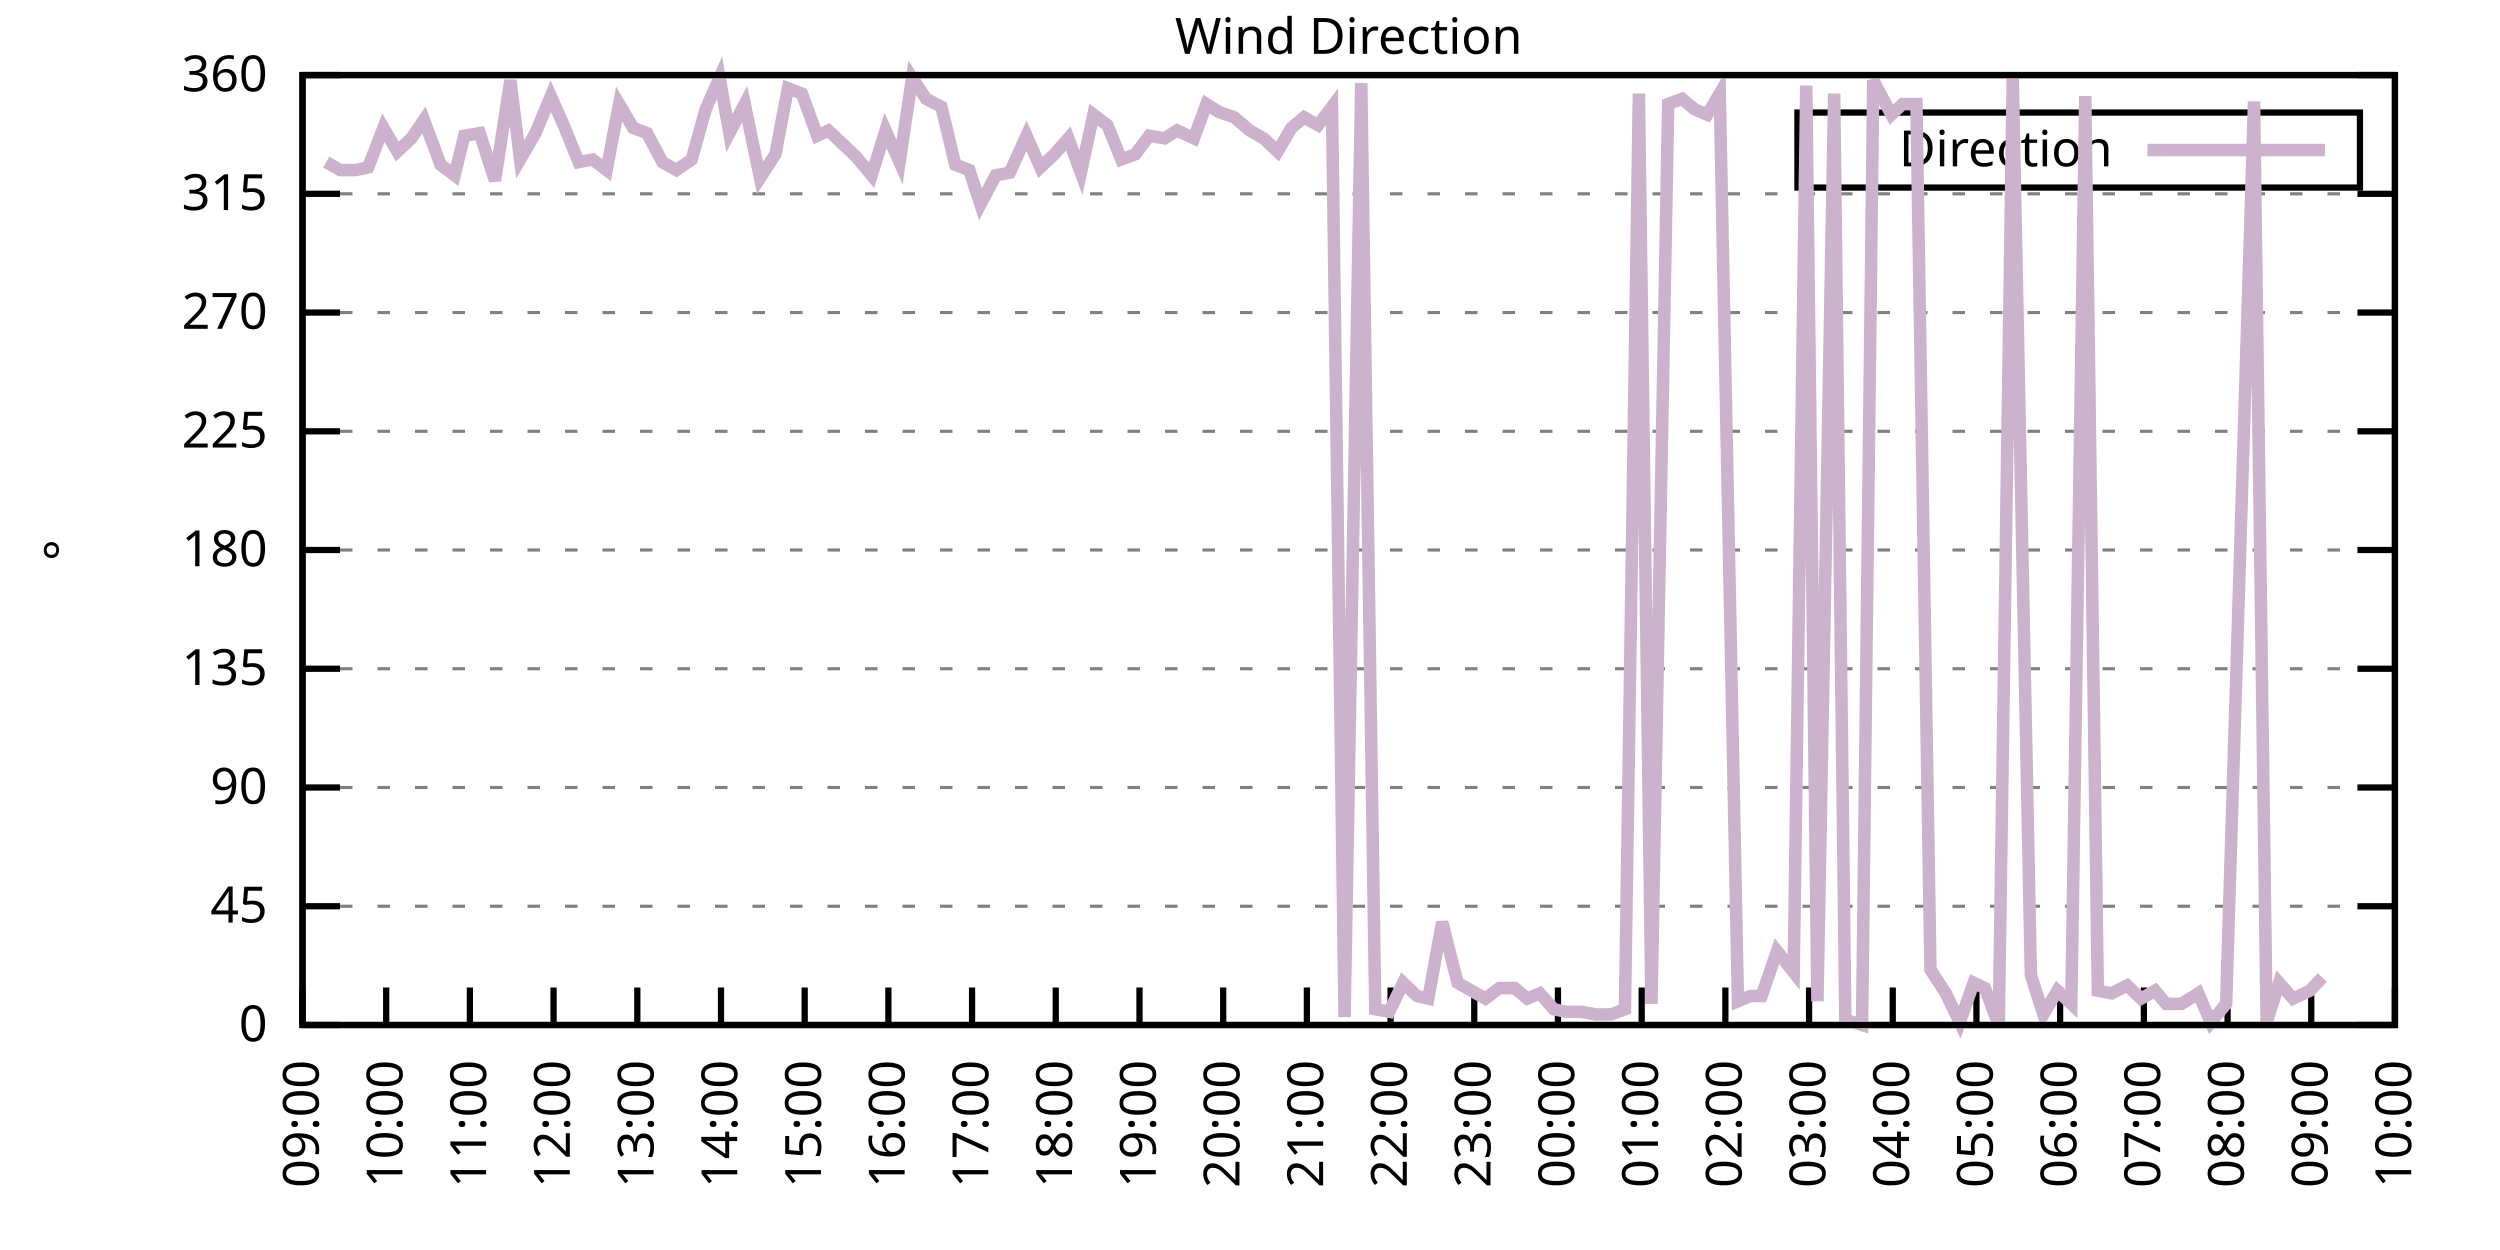
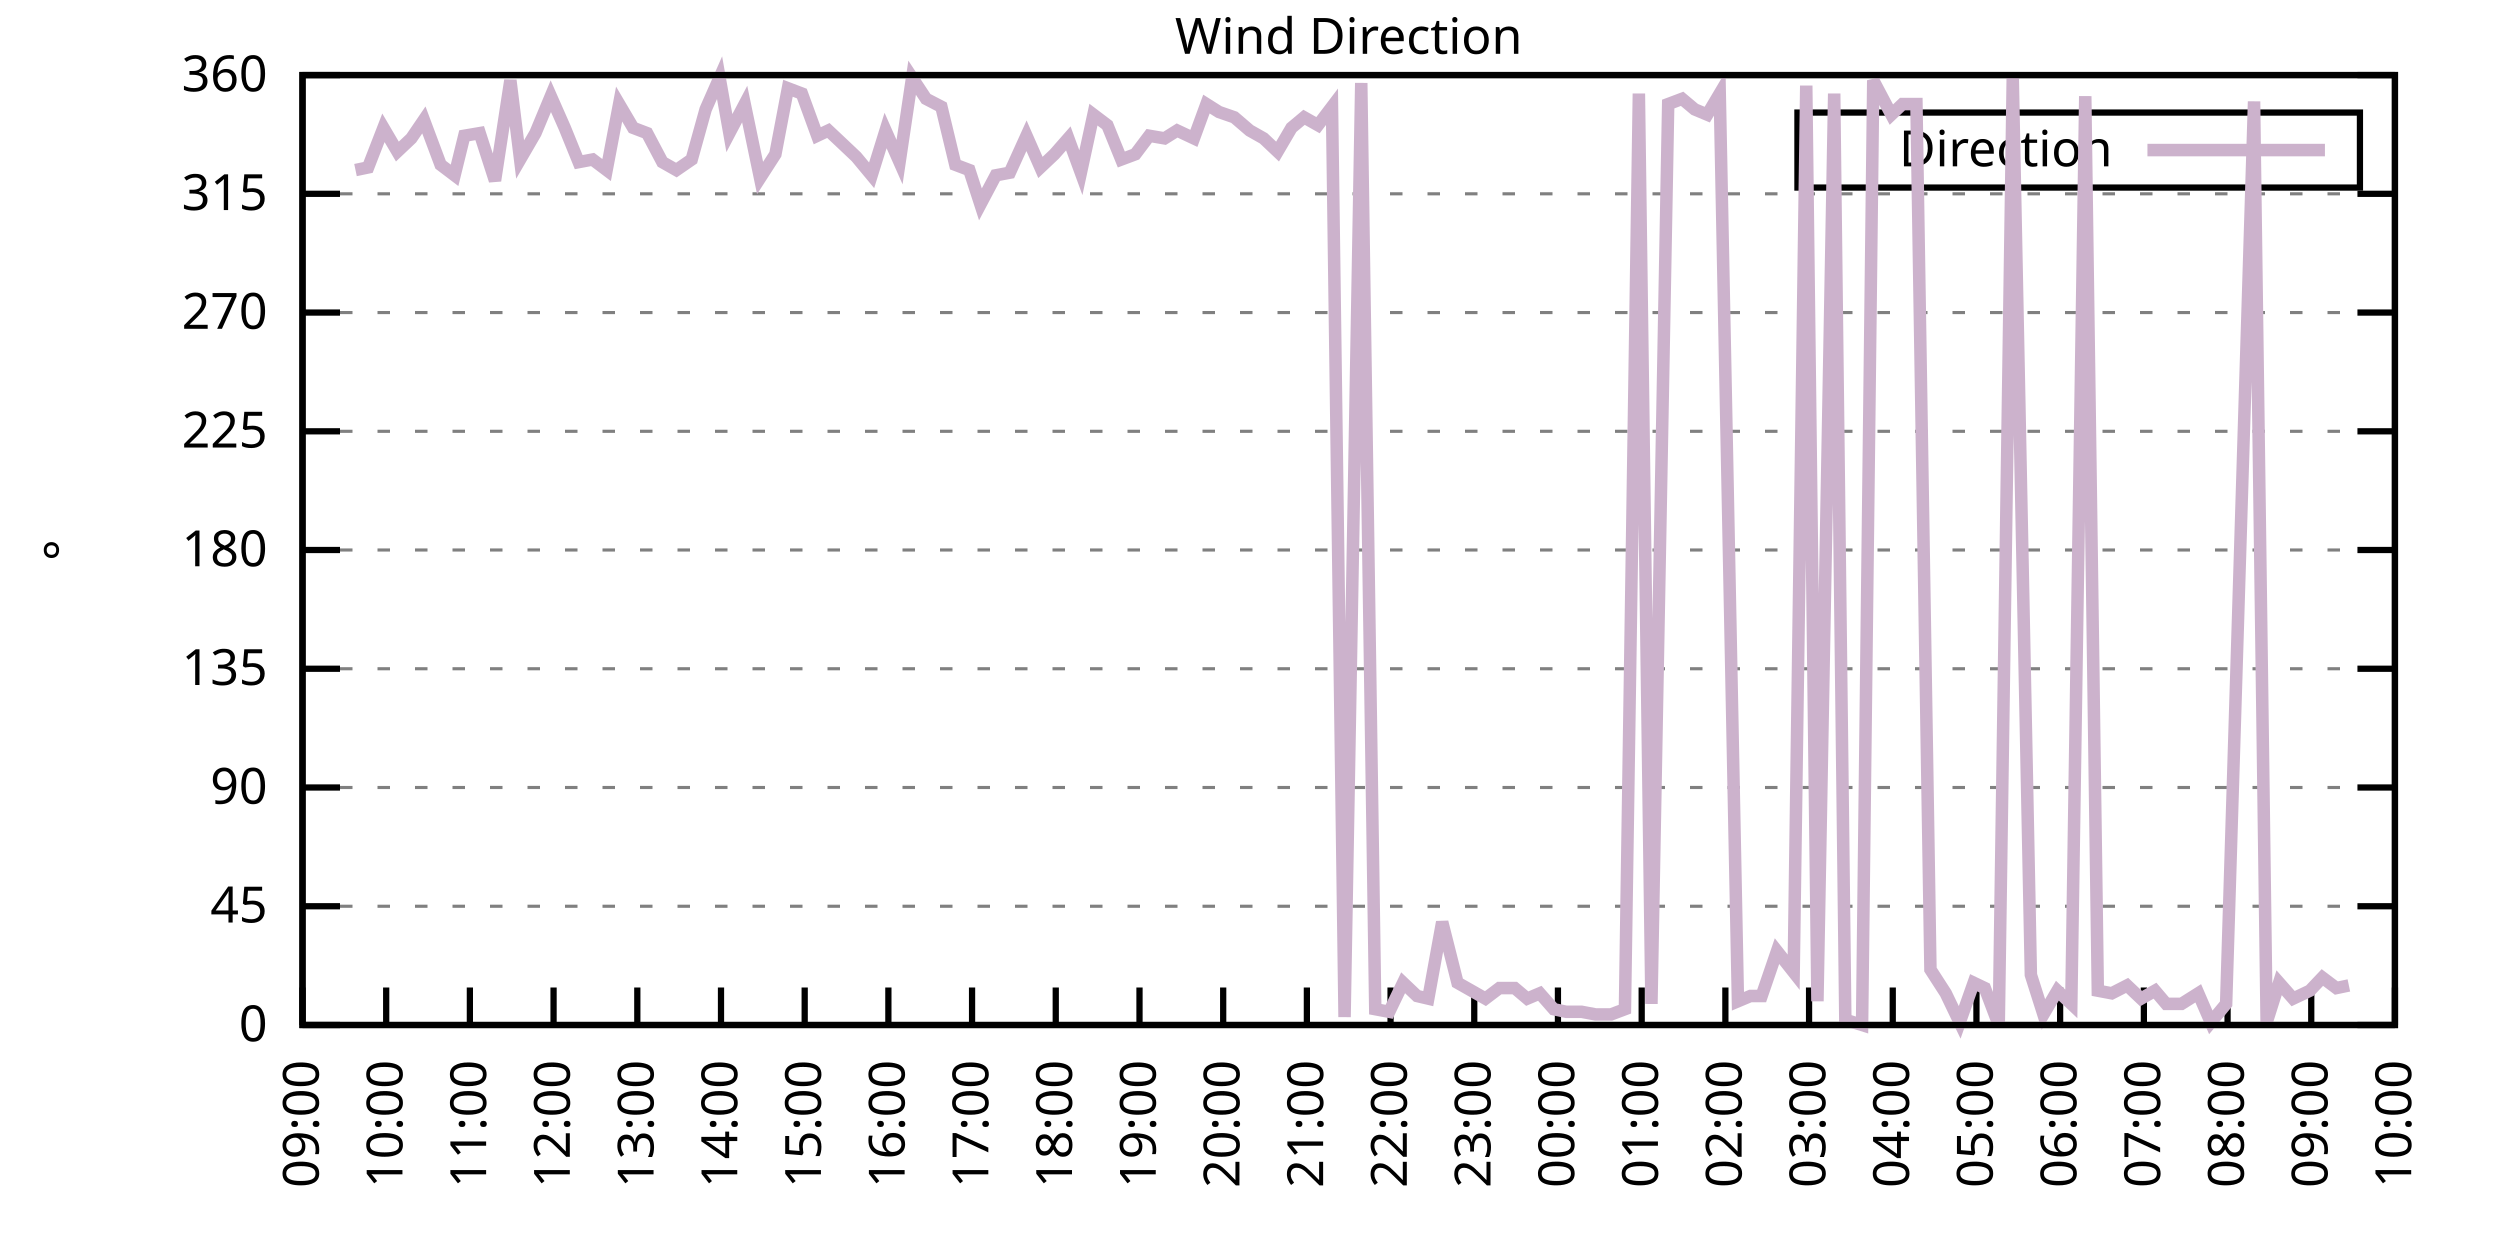
<svg xmlns="http://www.w3.org/2000/svg" xmlns:xlink="http://www.w3.org/1999/xlink" width="400" height="200" viewBox="0 0 400 200">
  <g id="gnuplot_canvas">
    <rect x="0" y="0" width="400" height="200" fill="none" />
    <defs>
      <circle id="gpDot" r="0.5" stroke-width="0.5" stroke="currentColor" />
      <path id="gpPt0" stroke-width="0.333" stroke="currentColor" d="M-1,0 h2 M0,-1 v2" />
      <path id="gpPt1" stroke-width="0.333" stroke="currentColor" d="M-1,-1 L1,1 M1,-1 L-1,1" />
      <path id="gpPt2" stroke-width="0.333" stroke="currentColor" d="M-1,0 L1,0 M0,-1 L0,1 M-1,-1 L1,1 M-1,1 L1,-1" />
      <rect id="gpPt3" stroke-width="0.333" stroke="currentColor" x="-1" y="-1" width="2" height="2" />
      <rect id="gpPt4" stroke-width="0.333" stroke="currentColor" fill="currentColor" x="-1" y="-1" width="2" height="2" />
      <circle id="gpPt5" stroke-width="0.333" stroke="currentColor" cx="0" cy="0" r="1" />
      <use xlink:href="#gpPt5" id="gpPt6" fill="currentColor" stroke="none" />
      <path id="gpPt7" stroke-width="0.333" stroke="currentColor" d="M0,-1.33 L-1.33,0.67 L1.33,0.67 z" />
      <use xlink:href="#gpPt7" id="gpPt8" fill="currentColor" stroke="none" />
      <use xlink:href="#gpPt7" id="gpPt9" stroke="currentColor" transform="rotate(180)" />
      <use xlink:href="#gpPt9" id="gpPt10" fill="currentColor" stroke="none" />
      <use xlink:href="#gpPt3" id="gpPt11" stroke="currentColor" transform="rotate(45)" />
      <use xlink:href="#gpPt11" id="gpPt12" fill="currentColor" stroke="none" />
      <path id="gpPt13" stroke-width="0.333" stroke="currentColor" d="M0,1.330 L1.265,0.411 L0.782,-1.067 L-0.782,-1.076 L-1.265,0.411 z" />
      <use xlink:href="#gpPt13" id="gpPt14" fill="currentColor" stroke="none" />
      <filter id="textbox" filterUnits="objectBoundingBox" x="0" y="0" height="1" width="1">
        <feFlood flood-color="white" flood-opacity="1" result="bgnd" />
        <feComposite in="SourceGraphic" in2="bgnd" operator="atop" />
      </filter>
      <filter id="greybox" filterUnits="objectBoundingBox" x="0" y="0" height="1" width="1">
        <feFlood flood-color="lightgrey" flood-opacity="1" result="grey" />
        <feComposite in="SourceGraphic" in2="grey" operator="atop" />
      </filter>
    </defs>
    <g fill="none" color="white" stroke="currentColor" stroke-width="1.00" stroke-linecap="butt" stroke-linejoin="miter">
</g>
    <g fill="none" color="black" stroke="currentColor" stroke-width="1.00" stroke-linecap="butt" stroke-linejoin="miter">
      <g stroke="none" shape-rendering="crispEdges">
        <polygon fill="rgb(255, 255, 255)" points="48.40,164.00 383.18,164.00 383.18,12.02 48.40,12.02 " />
      </g>
    </g>
    <g fill="none" color="black" stroke="currentColor" stroke-width="1.00" stroke-linecap="butt" stroke-linejoin="miter">
</g>
    <g fill="none" color="black" stroke="black" stroke-width="0.50" stroke-linecap="butt" stroke-linejoin="miter">
</g>
    <g fill="none" color="gray" stroke="currentColor" stroke-width="0.50" stroke-linecap="butt" stroke-linejoin="miter">
      <path stroke="gray" stroke-dasharray="2,4" class="gridline" d="M48.40,164.00 L383.19,164.00  " />
    </g>
    <g fill="none" color="gray" stroke="gray" stroke-width="1.00" stroke-linecap="butt" stroke-linejoin="miter">
</g>
    <g fill="none" color="black" stroke="currentColor" stroke-width="1.00" stroke-linecap="butt" stroke-linejoin="miter">
      <path stroke="black" d="M48.40,164.00 L54.40,164.00 M383.19,164.00 L377.19,164.00  " />
      <g transform="translate(42.80,166.60)" stroke="none" fill="black" font-family="Sans" font-size="8.00" text-anchor="end">
        <text>
          <tspan font-family="Sans"> 0</tspan>
        </text>
      </g>
    </g>
    <g fill="none" color="black" stroke="currentColor" stroke-width="1.00" stroke-linecap="butt" stroke-linejoin="miter">
</g>
    <g fill="none" color="black" stroke="black" stroke-width="0.50" stroke-linecap="butt" stroke-linejoin="miter">
</g>
    <g fill="none" color="gray" stroke="currentColor" stroke-width="0.50" stroke-linecap="butt" stroke-linejoin="miter">
      <path stroke="gray" stroke-dasharray="2,4" class="gridline" d="M48.40,145.00 L383.19,145.00  " />
    </g>
    <g fill="none" color="gray" stroke="gray" stroke-width="1.00" stroke-linecap="butt" stroke-linejoin="miter">
</g>
    <g fill="none" color="black" stroke="currentColor" stroke-width="1.00" stroke-linecap="butt" stroke-linejoin="miter">
      <path stroke="black" d="M48.40,145.00 L54.40,145.00 M383.19,145.00 L377.19,145.00  " />
      <g transform="translate(42.80,147.60)" stroke="none" fill="black" font-family="Sans" font-size="8.00" text-anchor="end">
        <text>
          <tspan font-family="Sans"> 45</tspan>
        </text>
      </g>
    </g>
    <g fill="none" color="black" stroke="currentColor" stroke-width="1.00" stroke-linecap="butt" stroke-linejoin="miter">
</g>
    <g fill="none" color="black" stroke="black" stroke-width="0.50" stroke-linecap="butt" stroke-linejoin="miter">
</g>
    <g fill="none" color="gray" stroke="currentColor" stroke-width="0.50" stroke-linecap="butt" stroke-linejoin="miter">
      <path stroke="gray" stroke-dasharray="2,4" class="gridline" d="M48.40,126.00 L383.19,126.00  " />
    </g>
    <g fill="none" color="gray" stroke="gray" stroke-width="1.00" stroke-linecap="butt" stroke-linejoin="miter">
</g>
    <g fill="none" color="black" stroke="currentColor" stroke-width="1.00" stroke-linecap="butt" stroke-linejoin="miter">
      <path stroke="black" d="M48.40,126.00 L54.40,126.00 M383.19,126.00 L377.19,126.00  " />
      <g transform="translate(42.80,128.60)" stroke="none" fill="black" font-family="Sans" font-size="8.00" text-anchor="end">
        <text>
          <tspan font-family="Sans"> 90</tspan>
        </text>
      </g>
    </g>
    <g fill="none" color="black" stroke="currentColor" stroke-width="1.00" stroke-linecap="butt" stroke-linejoin="miter">
</g>
    <g fill="none" color="black" stroke="black" stroke-width="0.50" stroke-linecap="butt" stroke-linejoin="miter">
</g>
    <g fill="none" color="gray" stroke="currentColor" stroke-width="0.50" stroke-linecap="butt" stroke-linejoin="miter">
      <path stroke="gray" stroke-dasharray="2,4" class="gridline" d="M48.40,107.00 L383.19,107.00  " />
    </g>
    <g fill="none" color="gray" stroke="gray" stroke-width="1.00" stroke-linecap="butt" stroke-linejoin="miter">
</g>
    <g fill="none" color="black" stroke="currentColor" stroke-width="1.00" stroke-linecap="butt" stroke-linejoin="miter">
      <path stroke="black" d="M48.40,107.00 L54.40,107.00 M383.19,107.00 L377.19,107.00  " />
      <g transform="translate(42.80,109.60)" stroke="none" fill="black" font-family="Sans" font-size="8.00" text-anchor="end">
        <text>
          <tspan font-family="Sans"> 135</tspan>
        </text>
      </g>
    </g>
    <g fill="none" color="black" stroke="currentColor" stroke-width="1.00" stroke-linecap="butt" stroke-linejoin="miter">
</g>
    <g fill="none" color="black" stroke="black" stroke-width="0.50" stroke-linecap="butt" stroke-linejoin="miter">
</g>
    <g fill="none" color="gray" stroke="currentColor" stroke-width="0.50" stroke-linecap="butt" stroke-linejoin="miter">
      <path stroke="gray" stroke-dasharray="2,4" class="gridline" d="M48.40,88.00 L383.19,88.00  " />
    </g>
    <g fill="none" color="gray" stroke="gray" stroke-width="1.00" stroke-linecap="butt" stroke-linejoin="miter">
</g>
    <g fill="none" color="black" stroke="currentColor" stroke-width="1.00" stroke-linecap="butt" stroke-linejoin="miter">
      <path stroke="black" d="M48.40,88.00 L54.40,88.00 M383.19,88.00 L377.19,88.00  " />
      <g transform="translate(42.80,90.60)" stroke="none" fill="black" font-family="Sans" font-size="8.00" text-anchor="end">
        <text>
          <tspan font-family="Sans"> 180</tspan>
        </text>
      </g>
    </g>
    <g fill="none" color="black" stroke="currentColor" stroke-width="1.00" stroke-linecap="butt" stroke-linejoin="miter">
</g>
    <g fill="none" color="black" stroke="black" stroke-width="0.50" stroke-linecap="butt" stroke-linejoin="miter">
</g>
    <g fill="none" color="gray" stroke="currentColor" stroke-width="0.50" stroke-linecap="butt" stroke-linejoin="miter">
      <path stroke="gray" stroke-dasharray="2,4" class="gridline" d="M48.40,69.01 L383.19,69.01  " />
    </g>
    <g fill="none" color="gray" stroke="gray" stroke-width="1.00" stroke-linecap="butt" stroke-linejoin="miter">
</g>
    <g fill="none" color="black" stroke="currentColor" stroke-width="1.00" stroke-linecap="butt" stroke-linejoin="miter">
      <path stroke="black" d="M48.40,69.01 L54.40,69.01 M383.19,69.01 L377.19,69.01  " />
      <g transform="translate(42.80,71.61)" stroke="none" fill="black" font-family="Sans" font-size="8.00" text-anchor="end">
        <text>
          <tspan font-family="Sans"> 225</tspan>
        </text>
      </g>
    </g>
    <g fill="none" color="black" stroke="currentColor" stroke-width="1.00" stroke-linecap="butt" stroke-linejoin="miter">
</g>
    <g fill="none" color="black" stroke="black" stroke-width="0.50" stroke-linecap="butt" stroke-linejoin="miter">
</g>
    <g fill="none" color="gray" stroke="currentColor" stroke-width="0.50" stroke-linecap="butt" stroke-linejoin="miter">
      <path stroke="gray" stroke-dasharray="2,4" class="gridline" d="M48.40,50.01 L383.19,50.01  " />
    </g>
    <g fill="none" color="gray" stroke="gray" stroke-width="1.00" stroke-linecap="butt" stroke-linejoin="miter">
</g>
    <g fill="none" color="black" stroke="currentColor" stroke-width="1.00" stroke-linecap="butt" stroke-linejoin="miter">
      <path stroke="black" d="M48.40,50.01 L54.40,50.01 M383.19,50.01 L377.19,50.01  " />
      <g transform="translate(42.80,52.61)" stroke="none" fill="black" font-family="Sans" font-size="8.00" text-anchor="end">
        <text>
          <tspan font-family="Sans"> 270</tspan>
        </text>
      </g>
    </g>
    <g fill="none" color="black" stroke="currentColor" stroke-width="1.00" stroke-linecap="butt" stroke-linejoin="miter">
</g>
    <g fill="none" color="black" stroke="black" stroke-width="0.50" stroke-linecap="butt" stroke-linejoin="miter">
</g>
    <g fill="none" color="gray" stroke="currentColor" stroke-width="0.50" stroke-linecap="butt" stroke-linejoin="miter">
      <path stroke="gray" stroke-dasharray="2,4" class="gridline" d="M48.40,31.01 L383.19,31.01  " />
    </g>
    <g fill="none" color="gray" stroke="gray" stroke-width="1.00" stroke-linecap="butt" stroke-linejoin="miter">
</g>
    <g fill="none" color="black" stroke="currentColor" stroke-width="1.00" stroke-linecap="butt" stroke-linejoin="miter">
      <path stroke="black" d="M48.40,31.01 L54.40,31.01 M383.19,31.01 L377.19,31.01  " />
      <g transform="translate(42.80,33.61)" stroke="none" fill="black" font-family="Sans" font-size="8.00" text-anchor="end">
        <text>
          <tspan font-family="Sans"> 315</tspan>
        </text>
      </g>
    </g>
    <g fill="none" color="black" stroke="currentColor" stroke-width="1.00" stroke-linecap="butt" stroke-linejoin="miter">
</g>
    <g fill="none" color="black" stroke="black" stroke-width="0.50" stroke-linecap="butt" stroke-linejoin="miter">
</g>
    <g fill="none" color="gray" stroke="currentColor" stroke-width="0.50" stroke-linecap="butt" stroke-linejoin="miter">
      <path stroke="gray" stroke-dasharray="2,4" class="gridline" d="M48.40,12.01 L383.19,12.01  " />
    </g>
    <g fill="none" color="gray" stroke="gray" stroke-width="1.00" stroke-linecap="butt" stroke-linejoin="miter">
</g>
    <g fill="none" color="black" stroke="currentColor" stroke-width="1.00" stroke-linecap="butt" stroke-linejoin="miter">
      <path stroke="black" d="M48.40,12.01 L54.40,12.01 M383.19,12.01 L377.19,12.01  " />
      <g transform="translate(42.80,14.61)" stroke="none" fill="black" font-family="Sans" font-size="8.00" text-anchor="end">
        <text>
          <tspan font-family="Sans"> 360</tspan>
        </text>
      </g>
    </g>
    <g fill="none" color="black" stroke="currentColor" stroke-width="1.00" stroke-linecap="butt" stroke-linejoin="miter">
      <path stroke="black" d="M48.40,164.00 L48.40,158.00  " />
      <g transform="translate(51.00,169.60) rotate(270.00)" stroke="none" fill="black" font-family="Sans" font-size="8.00" text-anchor="end">
        <text>
          <tspan font-family="Sans">09:00</tspan>
        </text>
      </g>
    </g>
    <g fill="none" color="black" stroke="currentColor" stroke-width="1.00" stroke-linecap="butt" stroke-linejoin="miter">
      <path stroke="black" d="M61.79,164.00 L61.79,158.00  " />
      <g transform="translate(64.39,169.60) rotate(270.00)" stroke="none" fill="black" font-family="Sans" font-size="8.00" text-anchor="end">
        <text>
          <tspan font-family="Sans">10:00</tspan>
        </text>
      </g>
    </g>
    <g fill="none" color="black" stroke="currentColor" stroke-width="1.00" stroke-linecap="butt" stroke-linejoin="miter">
      <path stroke="black" d="M75.18,164.00 L75.18,158.00  " />
      <g transform="translate(77.78,169.60) rotate(270.00)" stroke="none" fill="black" font-family="Sans" font-size="8.00" text-anchor="end">
        <text>
          <tspan font-family="Sans">11:00</tspan>
        </text>
      </g>
    </g>
    <g fill="none" color="black" stroke="currentColor" stroke-width="1.00" stroke-linecap="butt" stroke-linejoin="miter">
      <path stroke="black" d="M88.57,164.00 L88.57,158.00  " />
      <g transform="translate(91.17,169.60) rotate(270.00)" stroke="none" fill="black" font-family="Sans" font-size="8.00" text-anchor="end">
        <text>
          <tspan font-family="Sans">12:00</tspan>
        </text>
      </g>
    </g>
    <g fill="none" color="black" stroke="currentColor" stroke-width="1.00" stroke-linecap="butt" stroke-linejoin="miter">
      <path stroke="black" d="M101.97,164.00 L101.97,158.00  " />
      <g transform="translate(104.57,169.60) rotate(270.00)" stroke="none" fill="black" font-family="Sans" font-size="8.00" text-anchor="end">
        <text>
          <tspan font-family="Sans">13:00</tspan>
        </text>
      </g>
    </g>
    <g fill="none" color="black" stroke="currentColor" stroke-width="1.00" stroke-linecap="butt" stroke-linejoin="miter">
      <path stroke="black" d="M115.36,164.00 L115.36,158.00  " />
      <g transform="translate(117.96,169.60) rotate(270.00)" stroke="none" fill="black" font-family="Sans" font-size="8.00" text-anchor="end">
        <text>
          <tspan font-family="Sans">14:00</tspan>
        </text>
      </g>
    </g>
    <g fill="none" color="black" stroke="currentColor" stroke-width="1.00" stroke-linecap="butt" stroke-linejoin="miter">
      <path stroke="black" d="M128.75,164.00 L128.75,158.00  " />
      <g transform="translate(131.35,169.60) rotate(270.00)" stroke="none" fill="black" font-family="Sans" font-size="8.00" text-anchor="end">
        <text>
          <tspan font-family="Sans">15:00</tspan>
        </text>
      </g>
    </g>
    <g fill="none" color="black" stroke="currentColor" stroke-width="1.00" stroke-linecap="butt" stroke-linejoin="miter">
      <path stroke="black" d="M142.14,164.00 L142.14,158.00  " />
      <g transform="translate(144.74,169.60) rotate(270.00)" stroke="none" fill="black" font-family="Sans" font-size="8.00" text-anchor="end">
        <text>
          <tspan font-family="Sans">16:00</tspan>
        </text>
      </g>
    </g>
    <g fill="none" color="black" stroke="currentColor" stroke-width="1.00" stroke-linecap="butt" stroke-linejoin="miter">
      <path stroke="black" d="M155.53,164.00 L155.53,158.00  " />
      <g transform="translate(158.13,169.60) rotate(270.00)" stroke="none" fill="black" font-family="Sans" font-size="8.00" text-anchor="end">
        <text>
          <tspan font-family="Sans">17:00</tspan>
        </text>
      </g>
    </g>
    <g fill="none" color="black" stroke="currentColor" stroke-width="1.00" stroke-linecap="butt" stroke-linejoin="miter">
      <path stroke="black" d="M168.92,164.00 L168.92,158.00  " />
      <g transform="translate(171.52,169.60) rotate(270.00)" stroke="none" fill="black" font-family="Sans" font-size="8.00" text-anchor="end">
        <text>
          <tspan font-family="Sans">18:00</tspan>
        </text>
      </g>
    </g>
    <g fill="none" color="black" stroke="currentColor" stroke-width="1.00" stroke-linecap="butt" stroke-linejoin="miter">
      <path stroke="black" d="M182.32,164.00 L182.32,158.00  " />
      <g transform="translate(184.92,169.60) rotate(270.00)" stroke="none" fill="black" font-family="Sans" font-size="8.00" text-anchor="end">
        <text>
          <tspan font-family="Sans">19:00</tspan>
        </text>
      </g>
    </g>
    <g fill="none" color="black" stroke="currentColor" stroke-width="1.00" stroke-linecap="butt" stroke-linejoin="miter">
      <path stroke="black" d="M195.71,164.00 L195.71,158.00  " />
      <g transform="translate(198.31,169.60) rotate(270.00)" stroke="none" fill="black" font-family="Sans" font-size="8.00" text-anchor="end">
        <text>
          <tspan font-family="Sans">20:00</tspan>
        </text>
      </g>
    </g>
    <g fill="none" color="black" stroke="currentColor" stroke-width="1.00" stroke-linecap="butt" stroke-linejoin="miter">
      <path stroke="black" d="M209.10,164.00 L209.10,158.00  " />
      <g transform="translate(211.70,169.60) rotate(270.00)" stroke="none" fill="black" font-family="Sans" font-size="8.00" text-anchor="end">
        <text>
          <tspan font-family="Sans">21:00</tspan>
        </text>
      </g>
    </g>
    <g fill="none" color="black" stroke="currentColor" stroke-width="1.00" stroke-linecap="butt" stroke-linejoin="miter">
      <path stroke="black" d="M222.49,164.00 L222.49,158.00  " />
      <g transform="translate(225.09,169.60) rotate(270.00)" stroke="none" fill="black" font-family="Sans" font-size="8.00" text-anchor="end">
        <text>
          <tspan font-family="Sans">22:00</tspan>
        </text>
      </g>
    </g>
    <g fill="none" color="black" stroke="currentColor" stroke-width="1.00" stroke-linecap="butt" stroke-linejoin="miter">
      <path stroke="black" d="M235.88,164.00 L235.88,158.00  " />
      <g transform="translate(238.48,169.60) rotate(270.00)" stroke="none" fill="black" font-family="Sans" font-size="8.00" text-anchor="end">
        <text>
          <tspan font-family="Sans">23:00</tspan>
        </text>
      </g>
    </g>
    <g fill="none" color="black" stroke="currentColor" stroke-width="1.00" stroke-linecap="butt" stroke-linejoin="miter">
      <path stroke="black" d="M249.27,164.00 L249.27,158.00  " />
      <g transform="translate(251.87,169.60) rotate(270.00)" stroke="none" fill="black" font-family="Sans" font-size="8.00" text-anchor="end">
        <text>
          <tspan font-family="Sans">00:00</tspan>
        </text>
      </g>
    </g>
    <g fill="none" color="black" stroke="currentColor" stroke-width="1.00" stroke-linecap="butt" stroke-linejoin="miter">
      <path stroke="black" d="M262.67,164.00 L262.67,158.00  " />
      <g transform="translate(265.27,169.60) rotate(270.00)" stroke="none" fill="black" font-family="Sans" font-size="8.00" text-anchor="end">
        <text>
          <tspan font-family="Sans">01:00</tspan>
        </text>
      </g>
    </g>
    <g fill="none" color="black" stroke="currentColor" stroke-width="1.00" stroke-linecap="butt" stroke-linejoin="miter">
      <path stroke="black" d="M276.06,164.00 L276.06,158.00  " />
      <g transform="translate(278.66,169.60) rotate(270.00)" stroke="none" fill="black" font-family="Sans" font-size="8.00" text-anchor="end">
        <text>
          <tspan font-family="Sans">02:00</tspan>
        </text>
      </g>
    </g>
    <g fill="none" color="black" stroke="currentColor" stroke-width="1.00" stroke-linecap="butt" stroke-linejoin="miter">
      <path stroke="black" d="M289.45,164.00 L289.45,158.00  " />
      <g transform="translate(292.05,169.60) rotate(270.00)" stroke="none" fill="black" font-family="Sans" font-size="8.00" text-anchor="end">
        <text>
          <tspan font-family="Sans">03:00</tspan>
        </text>
      </g>
    </g>
    <g fill="none" color="black" stroke="currentColor" stroke-width="1.00" stroke-linecap="butt" stroke-linejoin="miter">
      <path stroke="black" d="M302.84,164.00 L302.84,158.00  " />
      <g transform="translate(305.44,169.60) rotate(270.00)" stroke="none" fill="black" font-family="Sans" font-size="8.00" text-anchor="end">
        <text>
          <tspan font-family="Sans">04:00</tspan>
        </text>
      </g>
    </g>
    <g fill="none" color="black" stroke="currentColor" stroke-width="1.00" stroke-linecap="butt" stroke-linejoin="miter">
      <path stroke="black" d="M316.23,164.00 L316.23,158.00  " />
      <g transform="translate(318.83,169.60) rotate(270.00)" stroke="none" fill="black" font-family="Sans" font-size="8.00" text-anchor="end">
        <text>
          <tspan font-family="Sans">05:00</tspan>
        </text>
      </g>
    </g>
    <g fill="none" color="black" stroke="currentColor" stroke-width="1.00" stroke-linecap="butt" stroke-linejoin="miter">
      <path stroke="black" d="M329.62,164.00 L329.62,158.00  " />
      <g transform="translate(332.22,169.60) rotate(270.00)" stroke="none" fill="black" font-family="Sans" font-size="8.00" text-anchor="end">
        <text>
          <tspan font-family="Sans">06:00</tspan>
        </text>
      </g>
    </g>
    <g fill="none" color="black" stroke="currentColor" stroke-width="1.00" stroke-linecap="butt" stroke-linejoin="miter">
      <path stroke="black" d="M343.02,164.00 L343.02,158.00  " />
      <g transform="translate(345.62,169.60) rotate(270.00)" stroke="none" fill="black" font-family="Sans" font-size="8.00" text-anchor="end">
        <text>
          <tspan font-family="Sans">07:00</tspan>
        </text>
      </g>
    </g>
    <g fill="none" color="black" stroke="currentColor" stroke-width="1.00" stroke-linecap="butt" stroke-linejoin="miter">
      <path stroke="black" d="M356.41,164.00 L356.41,158.00  " />
      <g transform="translate(359.01,169.60) rotate(270.00)" stroke="none" fill="black" font-family="Sans" font-size="8.00" text-anchor="end">
        <text>
          <tspan font-family="Sans">08:00</tspan>
        </text>
      </g>
    </g>
    <g fill="none" color="black" stroke="currentColor" stroke-width="1.00" stroke-linecap="butt" stroke-linejoin="miter">
      <path stroke="black" d="M369.80,164.00 L369.80,158.00  " />
      <g transform="translate(372.40,169.60) rotate(270.00)" stroke="none" fill="black" font-family="Sans" font-size="8.00" text-anchor="end">
        <text>
          <tspan font-family="Sans">09:00</tspan>
        </text>
      </g>
    </g>
    <g fill="none" color="black" stroke="currentColor" stroke-width="1.00" stroke-linecap="butt" stroke-linejoin="miter">
      <path stroke="black" d="M383.19,164.00 L383.19,158.00  " />
      <g transform="translate(385.79,169.60) rotate(270.00)" stroke="none" fill="black" font-family="Sans" font-size="8.00" text-anchor="end">
        <text>
          <tspan font-family="Sans">10:00</tspan>
        </text>
      </g>
    </g>
    <g fill="none" color="black" stroke="currentColor" stroke-width="1.00" stroke-linecap="butt" stroke-linejoin="miter">
</g>
    <g fill="none" color="black" stroke="currentColor" stroke-width="1.00" stroke-linecap="butt" stroke-linejoin="miter">
      <path stroke="black" d="M48.40,12.01 L48.40,164.00 L383.19,164.00 L383.19,12.01 L48.40,12.01 Z  " />
    </g>
    <g fill="none" color="black" stroke="currentColor" stroke-width="1.00" stroke-linecap="butt" stroke-linejoin="miter">
</g>
    <g fill="none" color="black" stroke="currentColor" stroke-width="1.00" stroke-linecap="butt" stroke-linejoin="miter">
      <path stroke="black" d="M287.59,30.01 L287.59,18.01 L377.59,18.01 L377.59,30.01 L287.59,30.01 Z  " />
    </g>
    <g id="Wind_direction_plot_1">
      <g fill="none" color="white" stroke="black" stroke-width="2.00" stroke-linecap="butt" stroke-linejoin="miter">
</g>
      <g fill="none" color="black" stroke="currentColor" stroke-width="2.00" stroke-linecap="butt" stroke-linejoin="miter">
        <g transform="translate(337.99,26.61)" stroke="none" fill="black" font-family="Sans" font-size="8.00" text-anchor="end">
          <text>
            <tspan font-family="Sans">Direction</tspan>
          </text>
        </g>
      </g>
      <g fill="none" color="black" stroke="currentColor" stroke-width="2.00" stroke-linecap="butt" stroke-linejoin="miter">
-         <path stroke="rgb(204, 178, 204)" d="M343.59,24.01 L371.99,24.01 M52.19,25.94 L54.43,27.21 L56.88,27.21 L58.89,26.79 L61.35,20.45 L63.58,24.25   L65.81,22.14 L67.82,19.19 L70.50,26.36 L72.73,28.05 L74.29,21.72 L76.75,21.30 L79.20,28.90 L81.66,12.85   L83.22,25.52 L85.67,21.30 L88.13,15.39 L90.36,20.45 L92.59,25.94 L94.82,25.52 L97.06,27.21 L99.06,16.65   L101.30,20.45 L103.53,21.30 L105.98,25.94 L108.22,27.21 L110.67,25.52 L112.90,17.50 L115.13,12.43 L116.70,21.30   L119.15,16.65 L121.61,28.48 L124.06,24.68 L126.07,14.12 L128.30,14.97 L130.76,21.72 L132.54,20.88 L134.78,22.99   L137.01,25.10 L139.46,28.05 L141.69,20.88 L143.93,25.94 L145.94,12.43 L148.17,15.81 L150.62,17.08 L152.85,26.36   L155.09,27.21 L156.87,32.70 L159.33,28.05 L161.56,27.63 L164.24,21.72 L166.47,26.79 L168.70,24.68 L170.93,22.14   L172.94,27.63 L174.95,18.34 L177.18,20.03 L179.41,25.52 L181.65,24.68 L183.88,21.72 L186.33,22.14 L188.34,20.88   L191.02,22.14 L193.03,16.65 L195.04,17.92 L197.49,18.77 L199.95,20.88 L202.18,22.14 L204.41,24.25 L206.64,20.45   L208.65,18.77 L210.88,20.03 L213.12,17.08 L215.13,162.73 L217.80,13.28 L220.04,161.47 L222.27,161.89 L224.50,157.24   L226.73,159.36 L228.52,159.78 L230.75,147.53 L233.20,157.24 L235.44,158.51 L237.67,159.78 L239.90,158.09 L242.36,158.09   L244.36,159.78 L246.37,158.93 L248.60,161.47 L250.61,161.89 L253.07,161.89 L255.30,162.31 L257.76,162.31 L259.99,161.47   L262.22,14.97 L264.23,160.62 L266.91,16.65 L269.14,15.81 L271.15,17.50 L273.16,18.34 L275.16,14.97 L278.07,160.20   L280.07,159.36 L281.86,159.36 L284.32,152.18 L286.99,155.56 L289.00,13.70 L290.79,160.20 L293.47,14.97 L295.25,163.16   L297.93,164.00 L299.72,12.85 L302.62,18.34 L304.40,16.65 L306.63,16.65 L308.87,155.13 L311.32,158.93 L313.55,163.58   L315.79,157.24 L317.57,158.09 L319.80,164.00 L322.04,12.43 L324.94,155.98 L326.95,162.31 L329.18,158.51 L331.41,160.62   L333.64,15.39 L335.65,158.51 L337.88,158.93 L340.34,157.67 L342.57,159.78 L344.80,158.51 L346.59,160.62 L349.04,160.62   L351.72,158.93 L353.73,163.58 L356.18,160.62 L360.65,16.23 L362.66,163.58 L364.66,157.24 L366.90,159.78 L369.58,158.51   L371.58,156.40  " />
+         <path stroke="rgb(204, 178, 204)" d="M343.59,24.01 L371.99,24.01 M56.88,27.21 L58.89,26.79 L61.35,20.45 L63.58,24.25 L65.81,22.14 L67.82,19.19   L70.50,26.36 L72.73,28.05 L74.29,21.72 L76.75,21.30 L79.20,28.90 L81.66,12.85 L83.22,25.52 L85.67,21.30   L88.13,15.39 L90.36,20.45 L92.59,25.94 L94.82,25.52 L97.06,27.21 L99.06,16.65 L101.30,20.45 L103.53,21.30   L105.98,25.94 L108.22,27.21 L110.67,25.52 L112.90,17.50 L115.13,12.43 L116.70,21.30 L119.15,16.65 L121.61,28.48   L124.06,24.68 L126.07,14.12 L128.30,14.97 L130.76,21.72 L132.54,20.88 L134.78,22.99 L137.01,25.10 L139.46,28.05   L141.69,20.88 L143.93,25.94 L145.94,12.43 L148.17,15.81 L150.62,17.08 L152.85,26.36 L155.09,27.21 L156.87,32.70   L159.33,28.05 L161.56,27.63 L164.24,21.72 L166.47,26.79 L168.70,24.68 L170.93,22.14 L172.94,27.63 L174.95,18.34   L177.18,20.03 L179.41,25.52 L181.65,24.68 L183.88,21.72 L186.33,22.14 L188.34,20.88 L191.02,22.14 L193.03,16.65   L195.04,17.92 L197.49,18.77 L199.95,20.88 L202.18,22.14 L204.41,24.25 L206.64,20.45 L208.65,18.77 L210.88,20.03   L213.12,17.08 L215.13,162.73 L217.80,13.28 L220.04,161.47 L222.27,161.89 L224.50,157.24 L226.73,159.36 L228.52,159.78   L230.75,147.53 L233.20,157.24 L235.44,158.51 L237.67,159.78 L239.90,158.09 L242.36,158.09 L244.36,159.78 L246.37,158.93   L248.60,161.47 L250.61,161.89 L253.07,161.89 L255.30,162.31 L257.76,162.31 L259.99,161.47 L262.22,14.97 L264.23,160.62   L266.91,16.65 L269.14,15.81 L271.15,17.50 L273.16,18.34 L275.16,14.97 L278.07,160.20 L280.07,159.36 L281.86,159.36   L284.32,152.18 L286.99,155.56 L289.00,13.70 L290.79,160.20 L293.47,14.97 L295.25,163.16 L297.93,164.00 L299.72,12.85   L302.62,18.34 L304.40,16.65 L306.63,16.65 L308.87,155.13 L311.32,158.93 L313.55,163.58 L315.79,157.24 L317.57,158.09   L319.80,164.00 L322.04,12.43 L324.94,155.98 L326.95,162.31 L329.18,158.51 L331.41,160.62 L333.64,15.39 L335.65,158.51   L337.88,158.93 L340.34,157.67 L342.57,159.78 L344.80,158.51 L346.59,160.62 L349.04,160.62 L351.72,158.93 L353.73,163.58   L356.18,160.62 L360.65,16.23 L362.66,163.58 L364.66,157.24 L366.90,159.78 L369.58,158.51 L371.58,156.40 L373.82,158.09   L375.82,157.67  " />
      </g>
    </g>
    <g fill="none" color="black" stroke="currentColor" stroke-width="2.00" stroke-linecap="butt" stroke-linejoin="miter">
</g>
    <g fill="none" color="black" stroke="black" stroke-width="1.00" stroke-linecap="butt" stroke-linejoin="miter">
</g>
    <g fill="none" color="black" stroke="currentColor" stroke-width="1.00" stroke-linecap="butt" stroke-linejoin="miter">
      <path stroke="black" d="M48.40,12.01 L48.40,164.00 L383.19,164.00 L383.19,12.01 L48.40,12.01 Z  " />
      <g transform="translate(12.80,88.01) rotate(270.00)" stroke="none" fill="black" font-family="Sans" font-size="8.00" text-anchor="middle">
        <text>
          <tspan font-family="Sans">°</tspan>
        </text>
      </g>
    </g>
    <g fill="none" color="black" stroke="currentColor" stroke-width="1.00" stroke-linecap="butt" stroke-linejoin="miter">
</g>
    <g fill="none" color="black" stroke="currentColor" stroke-width="1.00" stroke-linecap="butt" stroke-linejoin="miter">
      <g transform="translate(215.79,8.61)" stroke="none" fill="black" font-family="Sans" font-size="8.00" text-anchor="middle">
        <text>
          <tspan font-family="Sans">Wind Direction</tspan>
        </text>
      </g>
    </g>
    <g fill="none" color="black" stroke="currentColor" stroke-width="1.00" stroke-linecap="butt" stroke-linejoin="miter">
</g>
  </g>
</svg>
